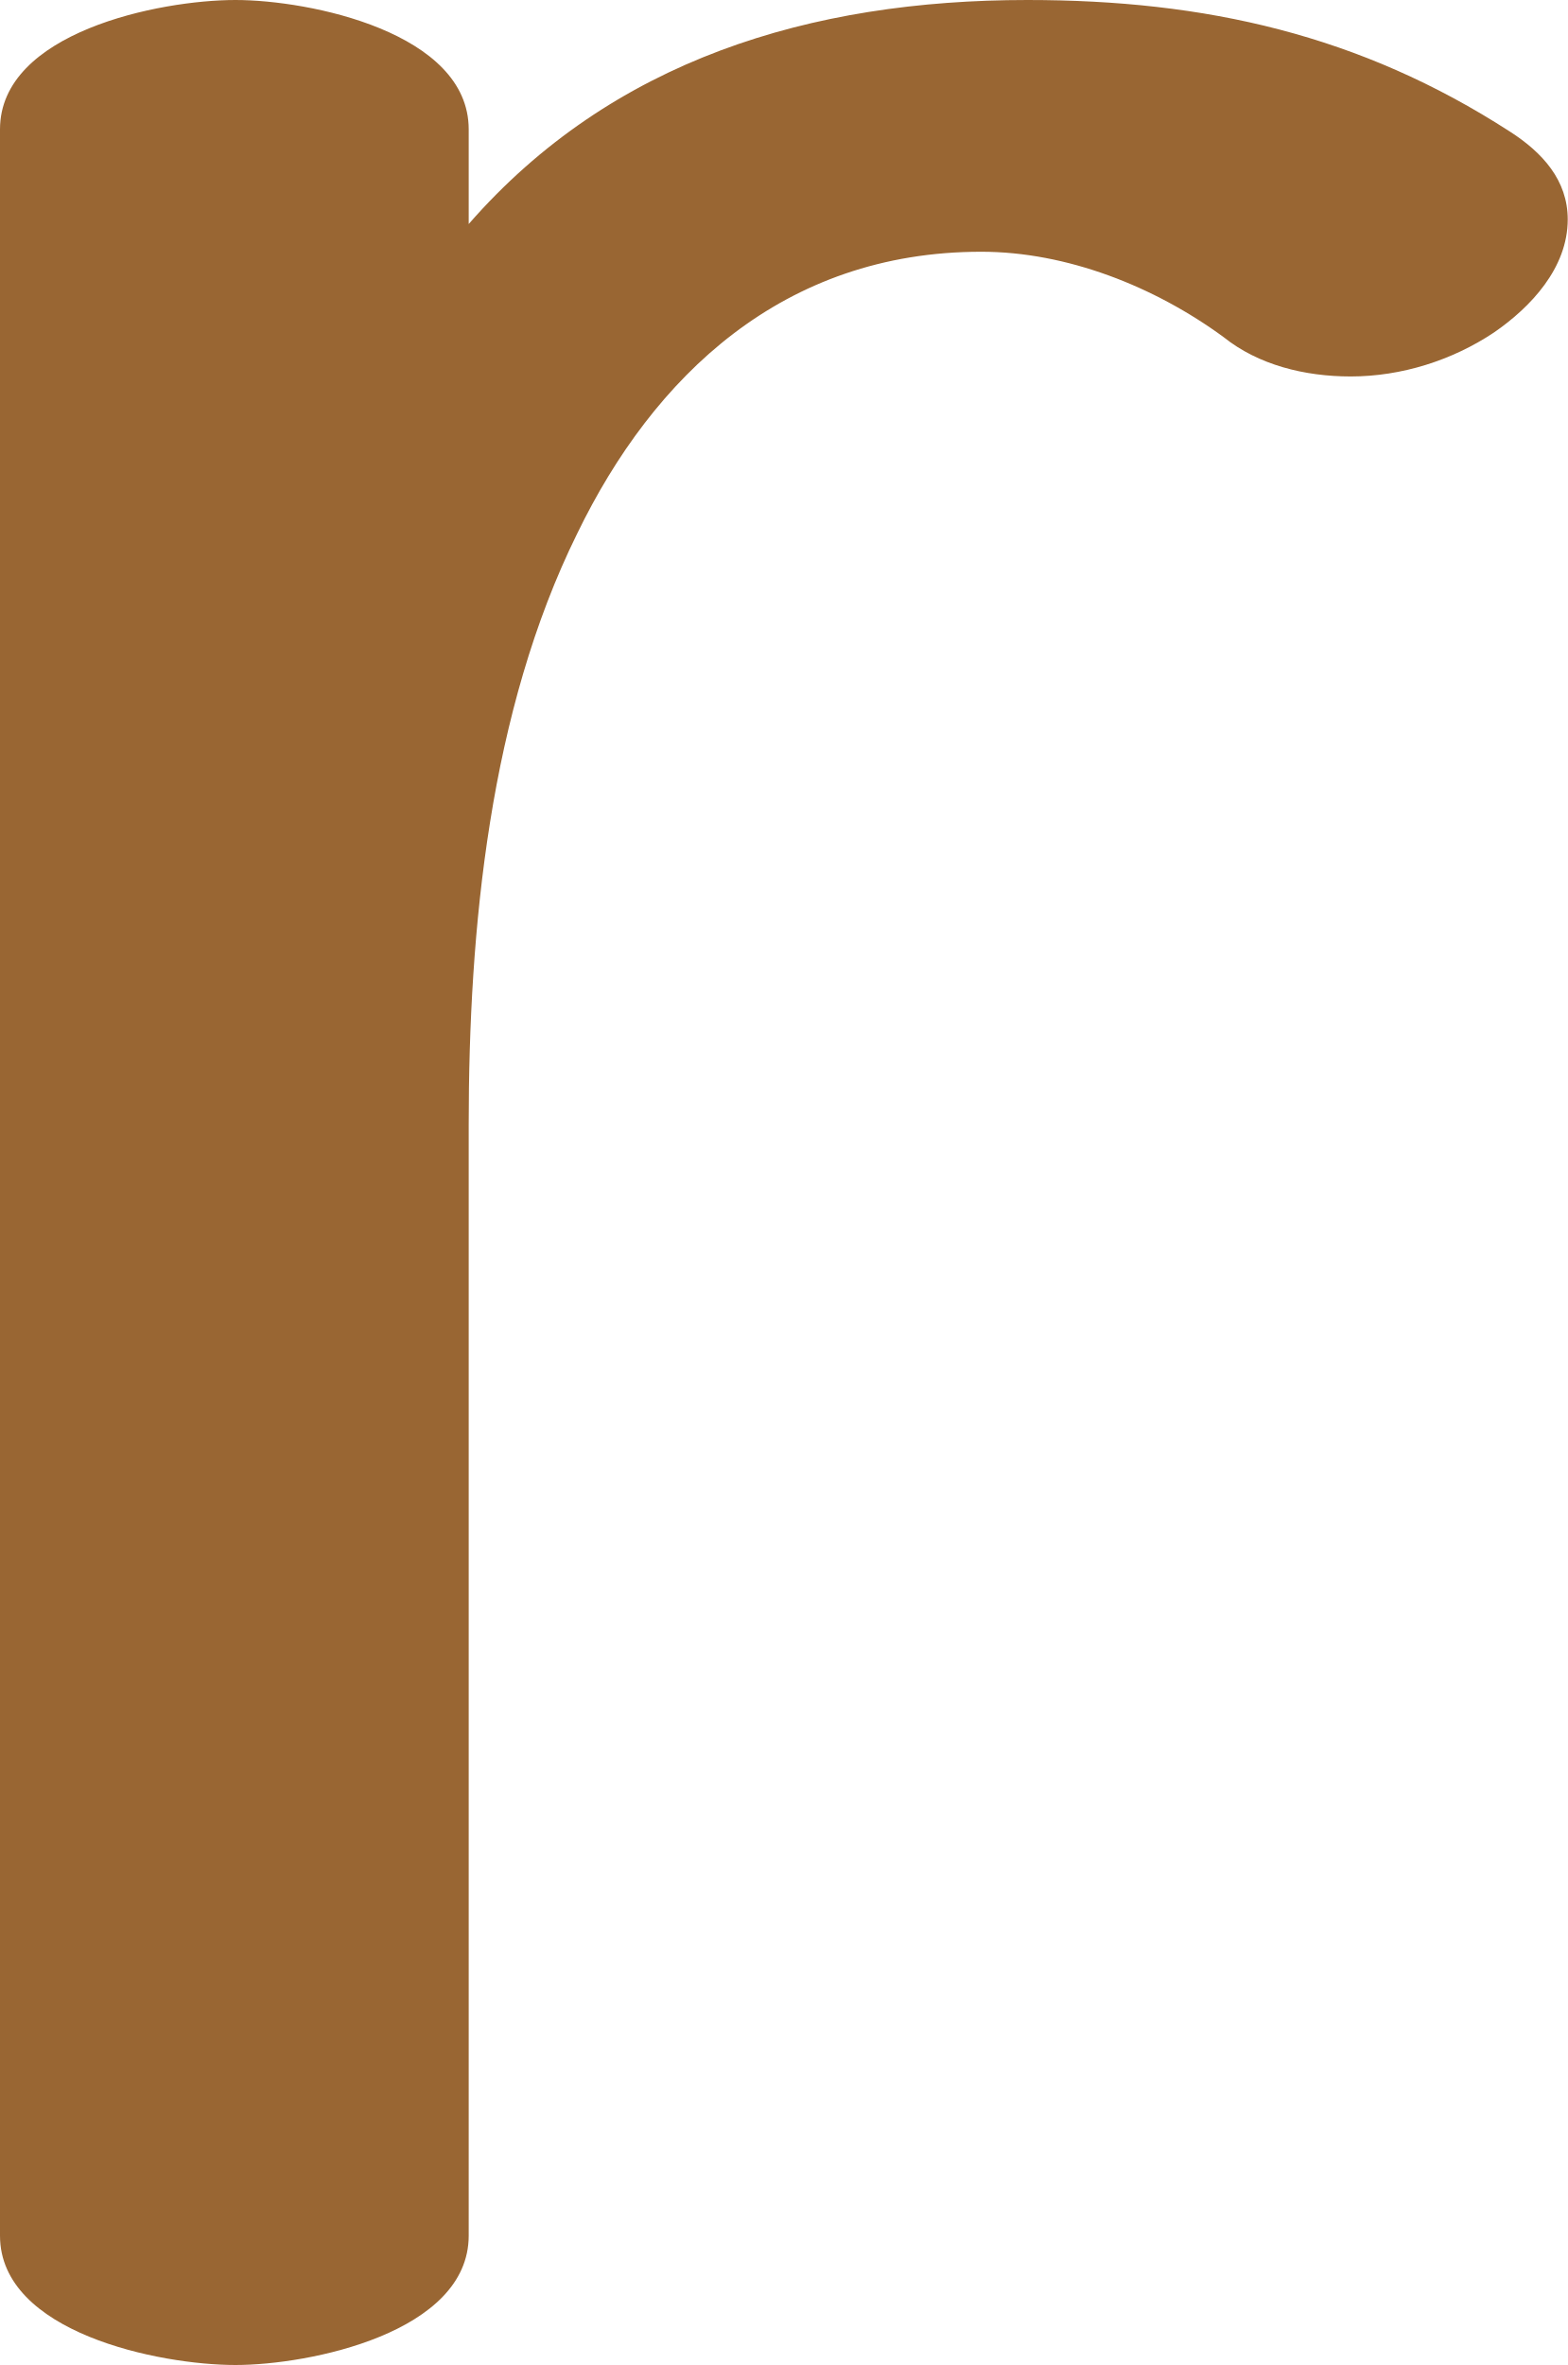
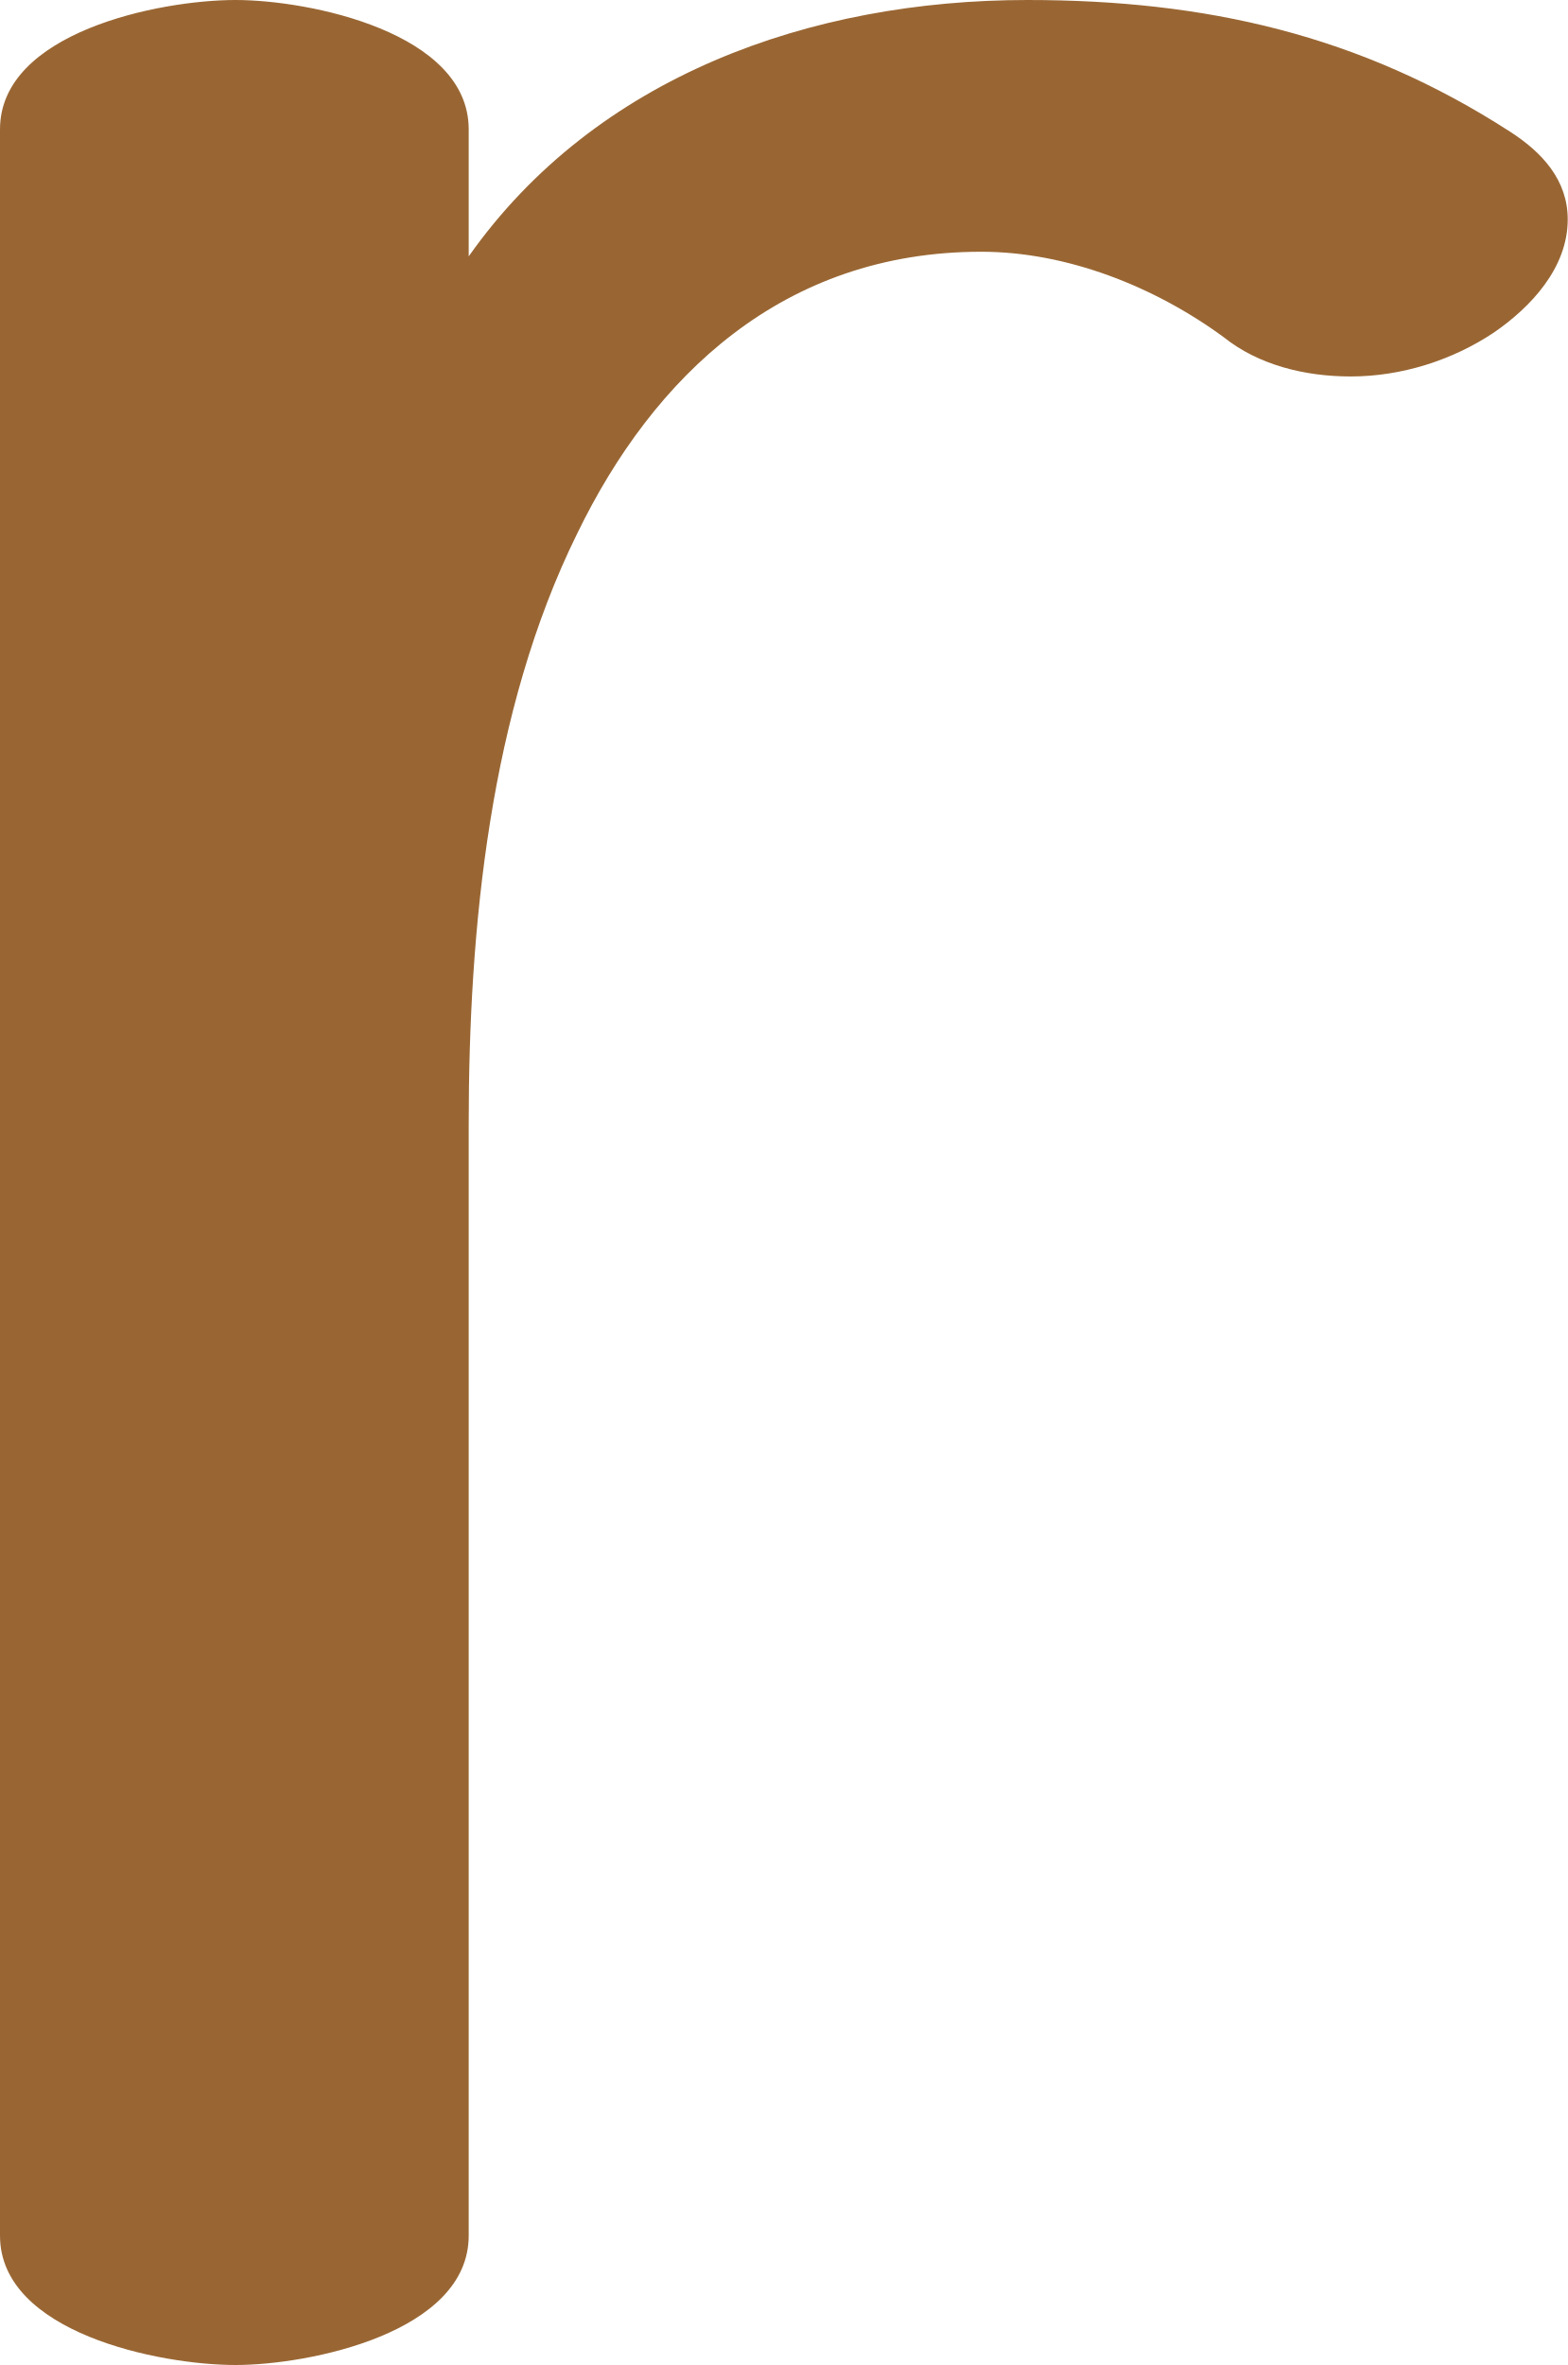
<svg xmlns="http://www.w3.org/2000/svg" xml:space="preserve" width="679px" height="1024px" version="1.1" style="shape-rendering:geometricPrecision; text-rendering:geometricPrecision; image-rendering:optimizeQuality; fill-rule:evenodd; clip-rule:evenodd" viewBox="0 0 679 1024">
  <defs>
    <style type="text/css">
   
    .fil0 {fill:#996633;fill-rule:nonzero}
   
  </style>
  </defs>
  <g id="Layer_x0020_1">
-     <path class="fil0" d="M0 56c0,-42 69,-56 102,-56 32,0 101,14 101,56l0 41c62,-71 148,-97 242,-97 77,0 144,15 209,57 14,9 25,21 25,38 0,21 -16,38 -32,49 -18,12 -40,19 -62,19 -20,0 -40,-5 -55,-17 -30,-22 -68,-37 -105,-37 -86,0 -142,54 -175,122 -38,77 -47,171 -47,256l0 481c0,42 -69,56 -101,56 -33,0 -102,-14 -102,-56l0 -912z" />
+     <path class="fil0" d="M0 56c0,-42 69,-56 102,-56 32,0 101,14 101,56l0 55c55,-78 148,-111 242,-111 77,0 144,15 209,57 14,9 25,21 25,38 0,21 -16,38 -32,49 -18,12 -40,19 -62,19 -20,0 -40,-5 -55,-17 -30,-22 -68,-37 -105,-37 -86,0 -142,54 -175,122 -38,77 -47,171 -47,256l0 481c0,42 -69,56 -101,56 -33,0 -102,-14 -102,-56l0 -912z" />
  </g>
</svg>
